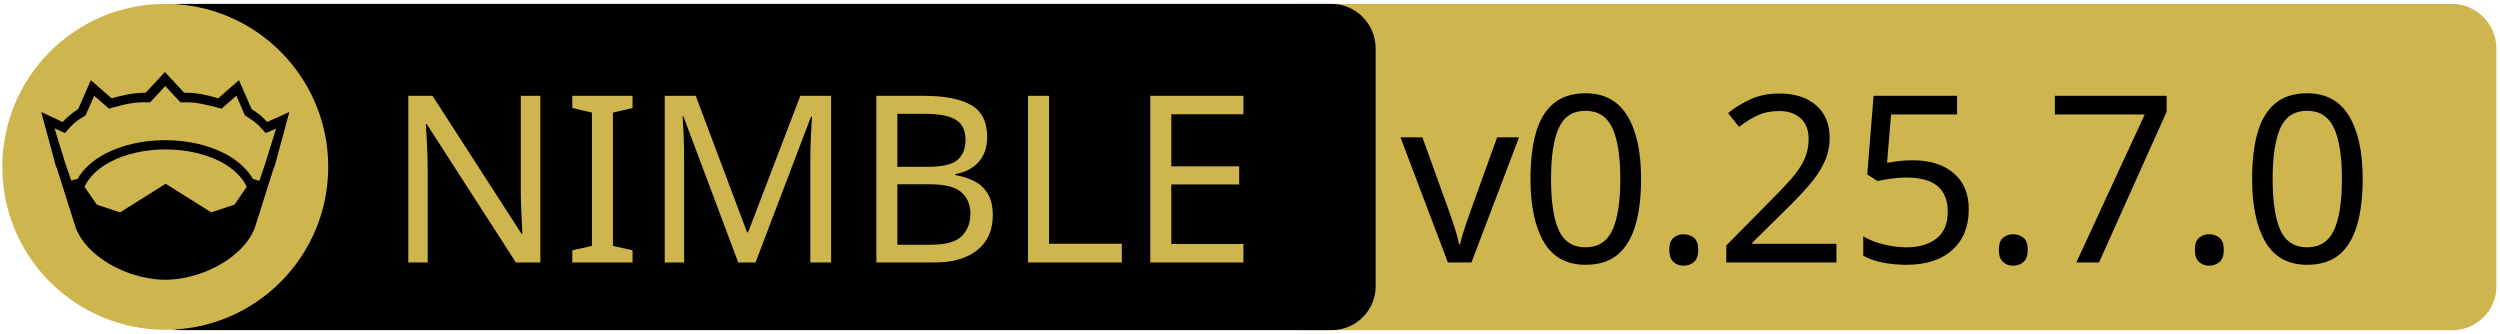
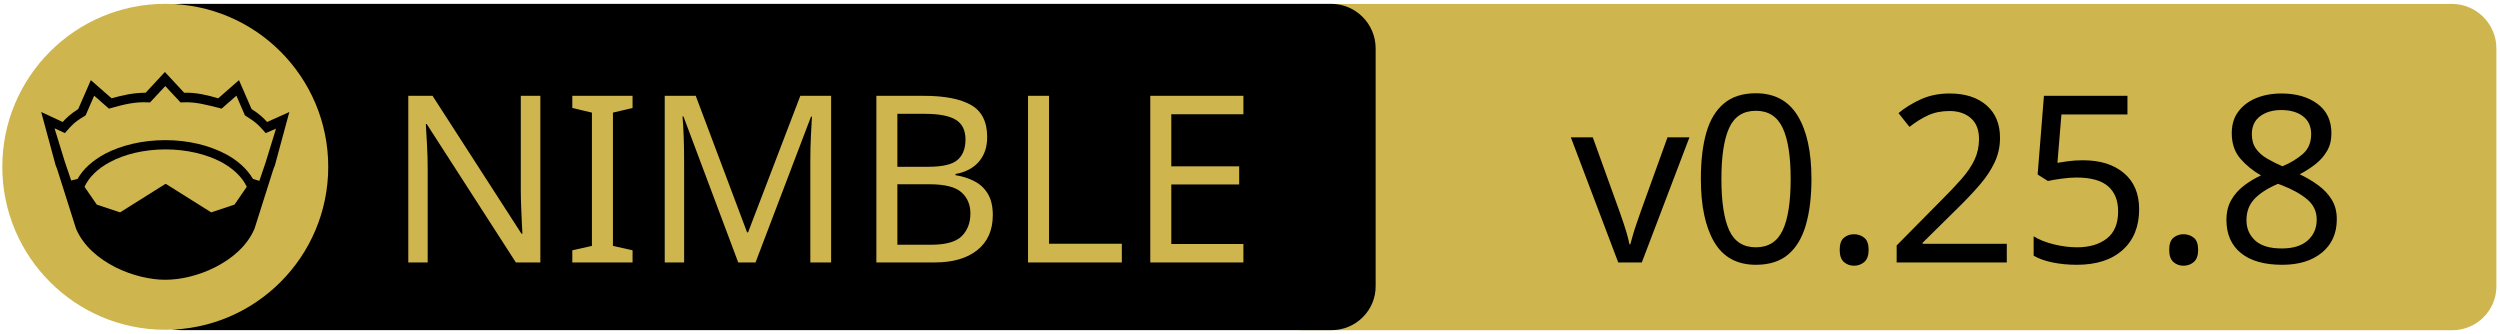
<svg xmlns="http://www.w3.org/2000/svg" xmlns:xlink="http://www.w3.org/1999/xlink" width="675" height="90" xml:space="preserve" version="1.1">
  <a xlink:href="https://github.com/elcritch/merenda">
    <g>
      <path fill="#CEB54D" id="svg_15" d="m662.123,89.159l-310.5,0c-6.6,0 -12,-5.4 -12,-12l0,-64.1c0,-6.6 5.4,-12 12,-12l310.4,0c6.6,0 12,5.4 12,12l0,64.1c0.1,6.6 -5.3,12 -11.9,12z" />
      <path id="svg_1" d="m359.524,89.139l-310.5,0c-6.6,0 -12,-5.4 -12,-12l0,-64.1c0,-6.6 5.4,-12 12,-12l310.4,0c6.6,0 12,5.4 12,12l0,64.1c0.1,6.6 -5.3,12 -11.9,12z" />
      <rect id="svg_2" fill="none" height="45.9" width="315.3" class="st0" y="24.539" x="60.224" />
      <circle id="svg_4" fill="#CEB54D" r="44" cy="45.039" cx="44.624" class="st1" />
      <g id="XMLID_4_">
        <path id="svg_5" d="m78.124,30.239l-3.9,14.4l-0.4,1l-5.1,16.1c0,0 0,0 0,0c-2,4.7 -6.1,8.1 -10.6,10.4c-4.5,2.3 -9.5,3.4 -13.5,3.4c-4,0 -8.9,-1.1 -13.5,-3.4c-4.5,-2.3 -8.6,-5.7 -10.6,-10.4c0,0 0,0 0,0l-5.1,-16.1l-0.4,-1l-3.9,-14.4l5.8,2.7c0.9,-1 2,-2.1 4.2,-3.5l3.4,-7.8l5.6,4.9c2.9,-0.8 5.8,-1.5 9.2,-1.5l5.2,-5.6l5.2,5.6c3.4,-0.1 6.4,0.7 9.2,1.5l5.6,-4.9l3.4,7.8c2.2,1.4 3.3,2.5 4.2,3.5l6,-2.7z" />
        <g id="XMLID_6_">
          <g id="svg_6">
            <path id="svg_7" fill="#CEB54D" d="m66.624,50.439l-3.3,4.8l-6.3,2.1l-12.1,-7.6c-0.1,-0.1 -0.3,-0.1 -0.4,0l-12.1,7.6l-6.3,-2.1l-3.3,-4.8c1.2,-2.6 3.5,-4.9 6.9,-6.7c3.9,-2.1 9.2,-3.4 15,-3.4c5.7,0 11,1.3 15,3.4c3.3,1.8 5.7,4.1 6.9,6.7z" class="st1" />
          </g>
          <g id="svg_8" />
        </g>
        <g id="XMLID_5_">
          <g id="svg_9">
            <path id="svg_10" fill="#CEB54D" d="m74.524,34.739l-2.8,9.1l-1.7,5l-1.6,-0.5c0,0 -0.1,0 -0.1,0c-1.6,-2.7 -4.2,-5.1 -7.5,-6.8c-4.4,-2.3 -10,-3.7 -16.2,-3.7c-6.2,0 -11.9,1.4 -16.3,3.7c-3.3,1.8 -5.9,4.1 -7.4,6.8c0,0 -0.1,0 -0.1,0l-1.6,0.4l-1.7,-5l-2.8,-9.1l2.8,1.3l0.6,-0.7c1.2,-1.3 1.8,-2.2 4.7,-3.9l0.3,-0.2l2.3,-5.3l4,3.5l0.7,-0.2c3.2,-0.9 6.3,-1.7 9.8,-1.5l0.6,0l4.1,-4.4l4.1,4.4l0.6,0c3.5,-0.2 6.5,0.7 9.8,1.5l0.7,0.2l4,-3.5l2.3,5.3l0.3,0.2c2.9,1.8 3.5,2.6 4.7,3.9l0.6,0.7l2.8,-1.2z" class="st1" />
          </g>
          <g id="svg_11" />
        </g>
      </g>
      <text x="-442" y="-350.021" id="svg_16" font-size="63px" font-family="'PT Sans Caption', 'Tahoma', 'Helvetica Neue Medium', 'PT Sans', sans-serif" fill="#CEB54D" class="st1 st2 st3" transform="matrix(1 0 0 1 546.13 420.879)">NIMBLE</text>
-       <text x="-168.0" y="-350.012" id="svg_17" font-size="63.012px" font-family="'PT Sans Caption', 'Tahoma', 'Helvetica Neue Medium', 'PT Sans', sans-serif" fill="#000000" class="st1 st2 st3" transform="matrix(1 0 0 1 546.13 420.879)">v0.25.7.0</text>
+       <text x="-122.0" y="-350.012" id="svg_17" font-size="63.012px" font-family="'PT Sans Caption', 'Tahoma', 'Helvetica Neue Medium', 'PT Sans', sans-serif" fill="#000000" class="st1 st2 st3" transform="matrix(1 0 0 1 546.13 420.879)">v0.25.8</text>
    </g>
  </a>
</svg>
